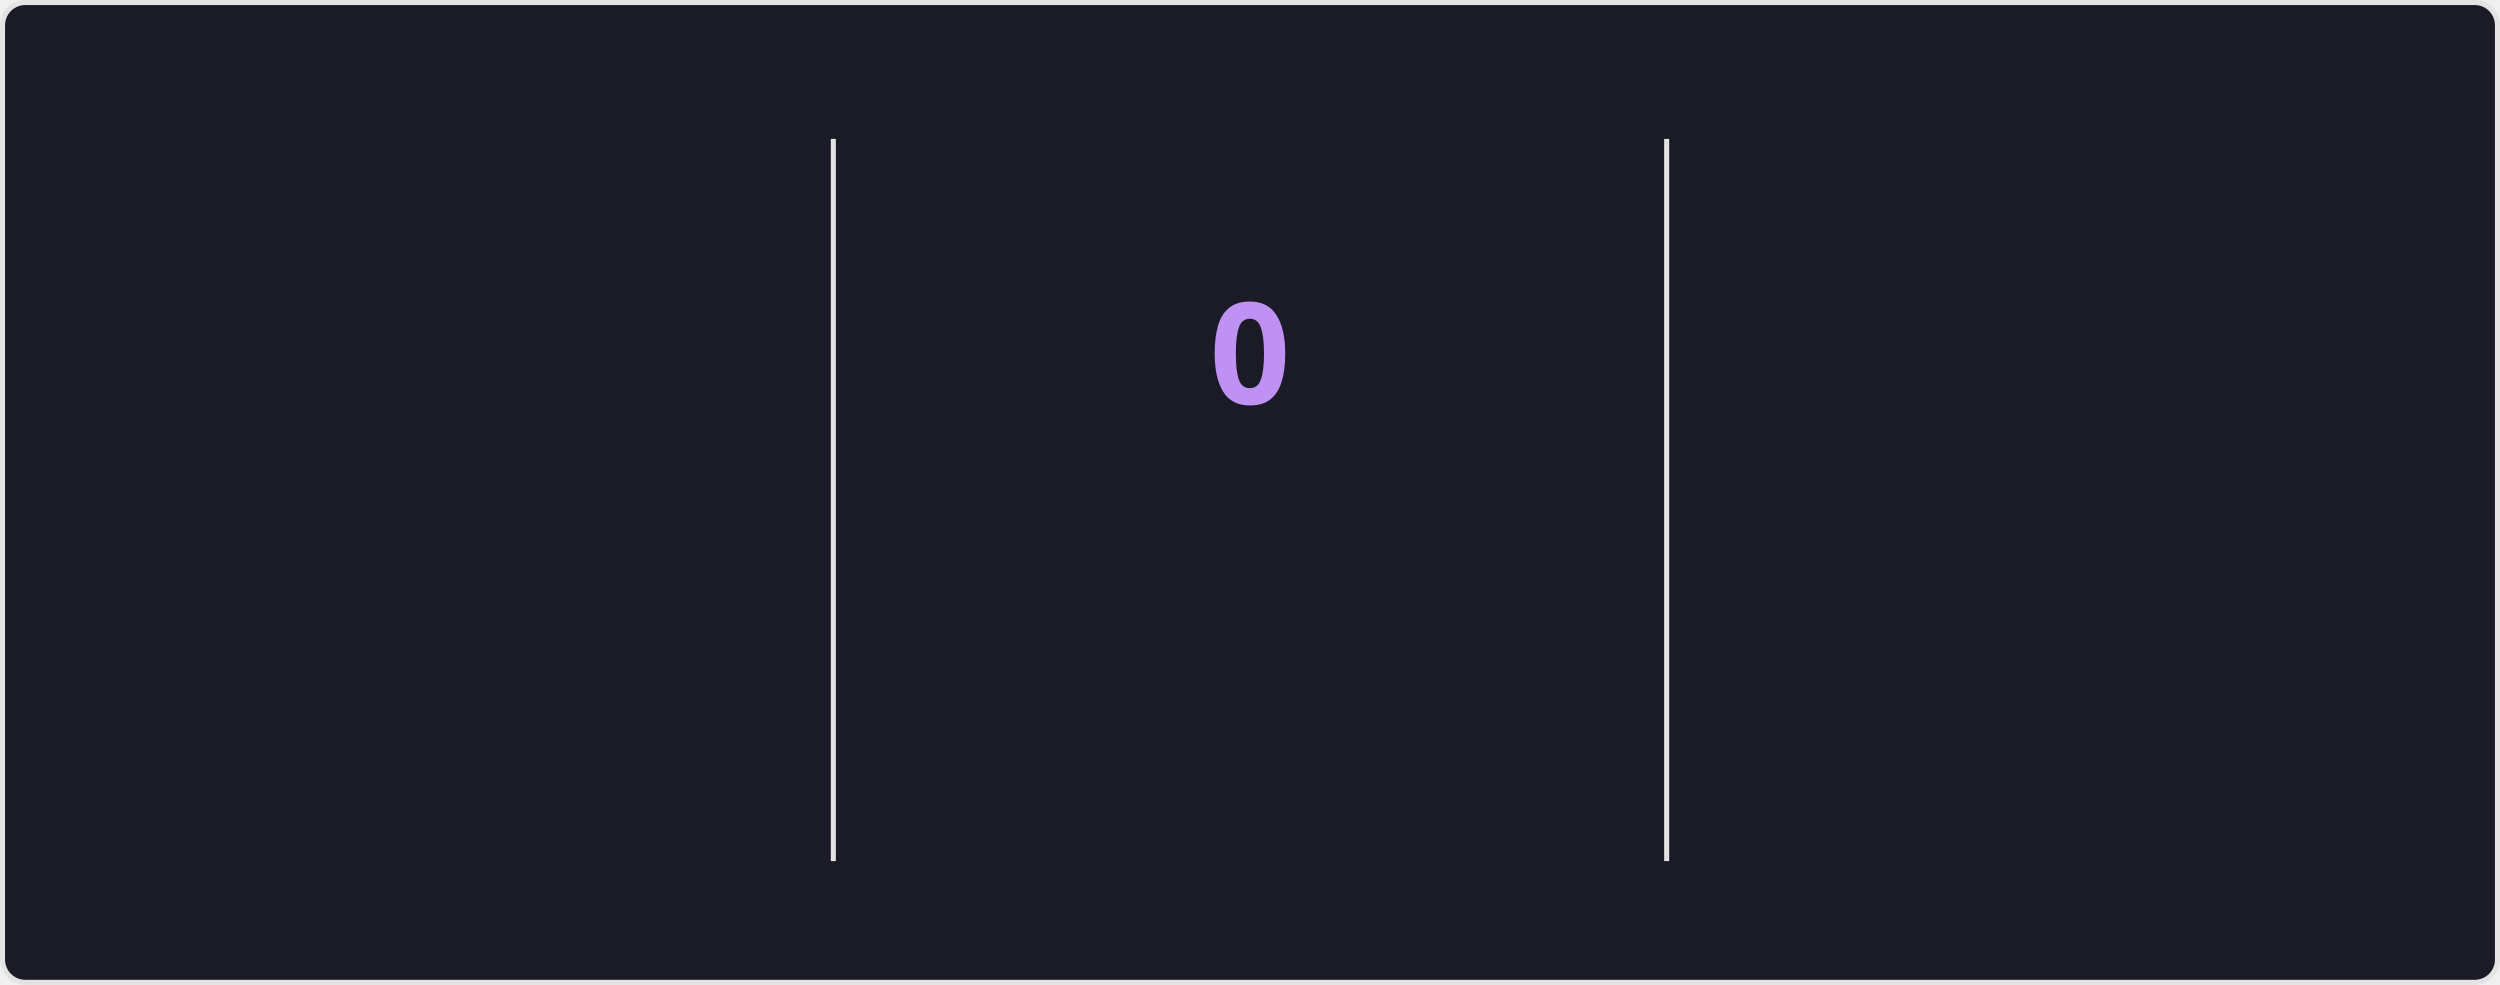
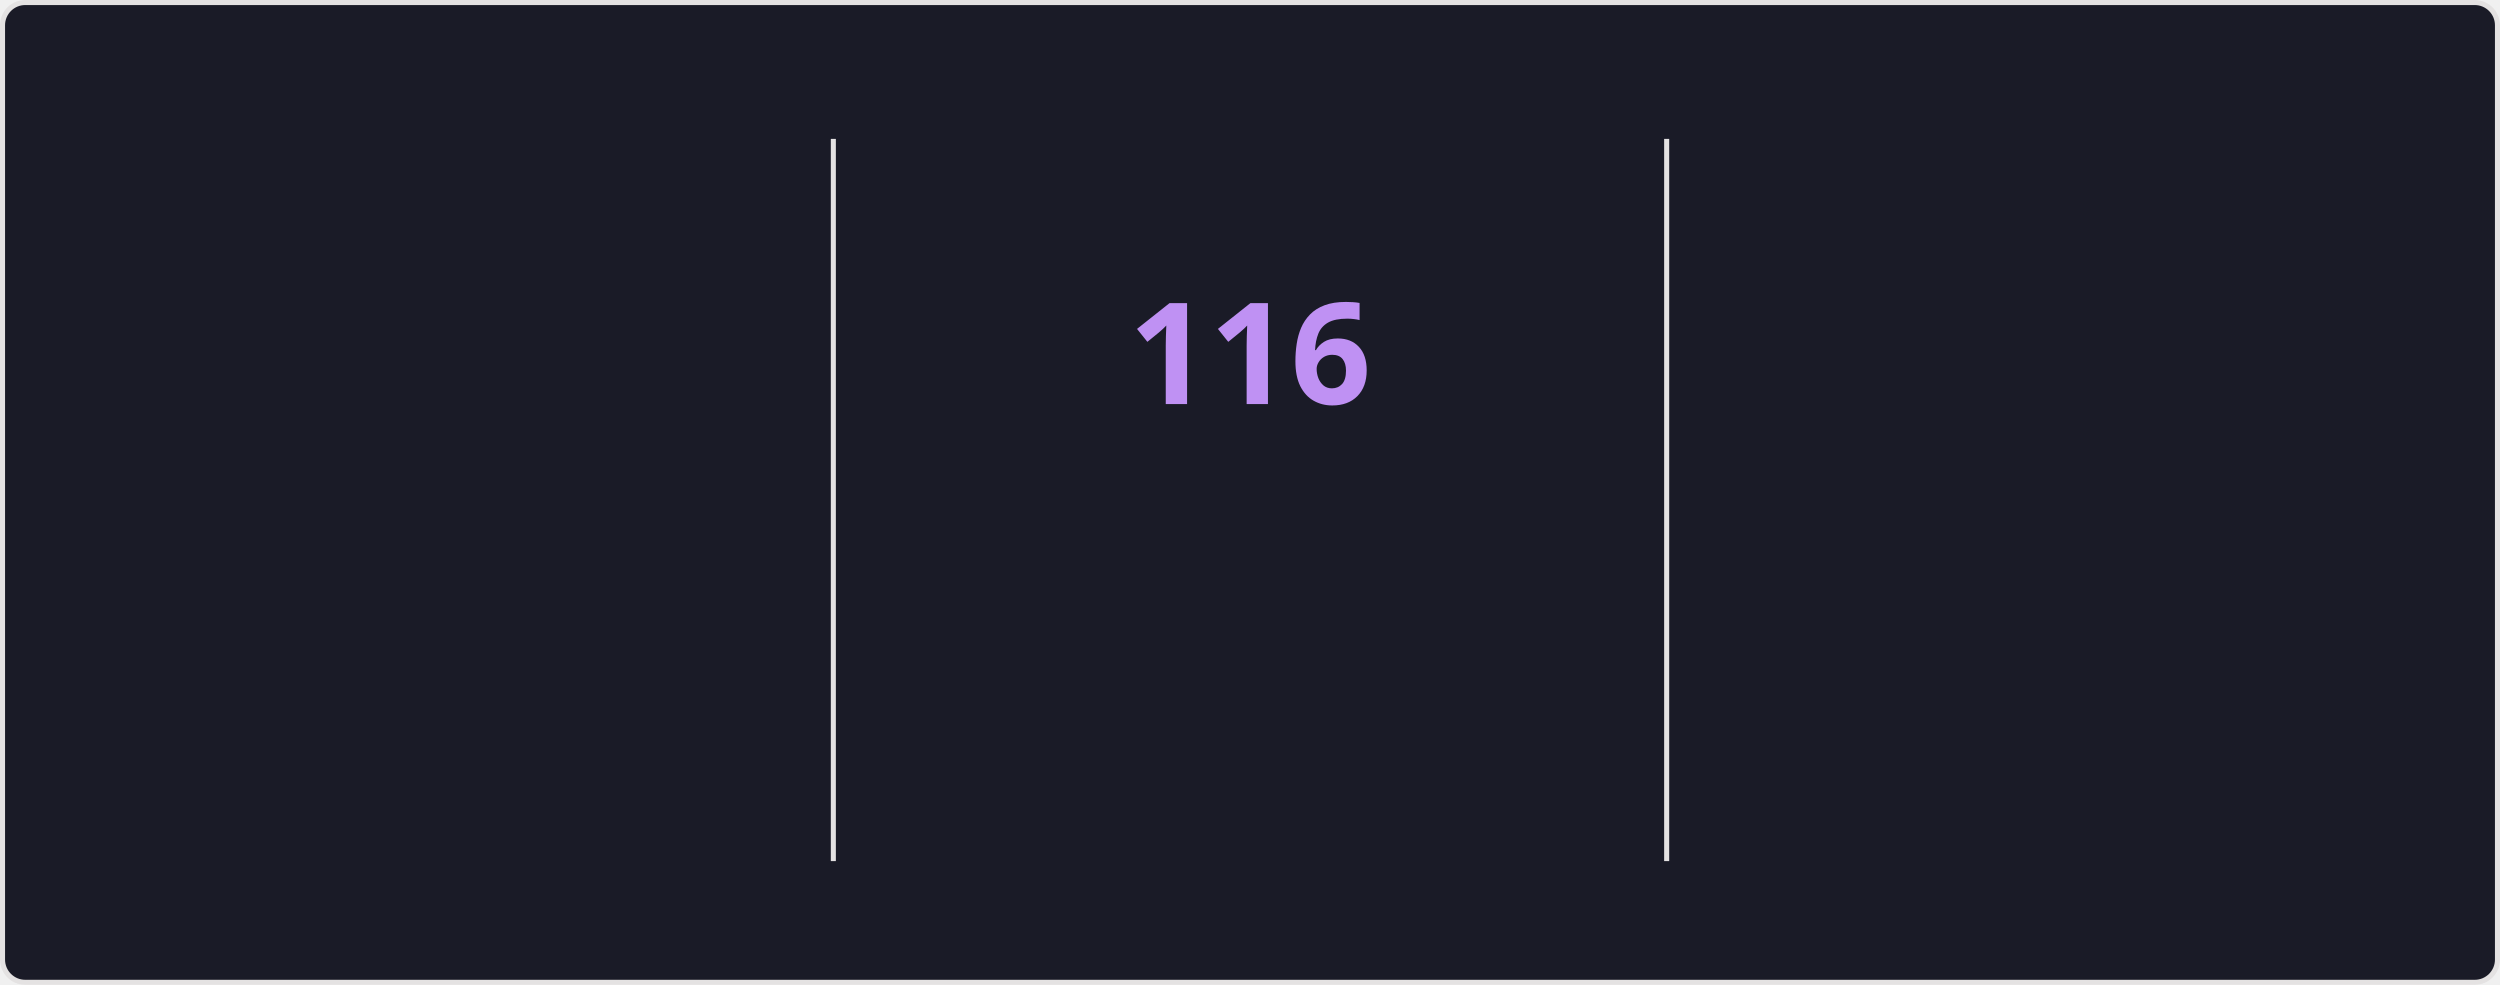
<svg xmlns="http://www.w3.org/2000/svg" style="isolation: isolate" viewBox="0 0 495 195" width="495px" height="195px" direction="ltr">
  <style>
    @keyframes currstreak {
      0% { font-size: 3px; opacity: 0.2; }
      80% { font-size: 34px; opacity: 1; }
      100% { font-size: 28px; opacity: 1; }
    }
    @keyframes fadein {
      0% { opacity: 0; }
      100% { opacity: 1; }
    }
    .big-number {
      font-family: "Segoe UI", Ubuntu, sans-serif;
      font-weight: 700;
      font-size: 28px;
      fill: #70a5fd;
    }
    .label {
      font-family: "Segoe UI", Ubuntu, sans-serif;
      font-weight: 400;
      font-size: 14px;
      fill: #70a5fd;
    }
    .range-text {
      font-family: "Segoe UI", Ubuntu, sans-serif;
      font-weight: 400;
      font-size: 12px;
      fill: #38bdae;
    }
    .current-streak-num {
      font-family: "Segoe UI", Ubuntu, sans-serif;
      font-weight: 700;
      font-size: 28px;
      fill: #bf91f3;
    }</style>
  <defs>
    <clipPath id="outer_rectangle">
      <rect width="495" height="195" rx="4.5" />
    </clipPath>
    <mask id="mask_out_ring_behind_fire">
      <rect width="495" height="195" fill="white" />
      <ellipse id="mask-ellipse" cx="247.5" cy="32" rx="13" ry="18" fill="black" />
    </mask>
  </defs>
  <g clip-path="url(#outer_rectangle)">
    <g style="isolation: isolate">
      <rect fill="#1a1b27" rx="4.5" x="0.5" y="0.5" width="494" height="194" stroke="#e4e2e2" />
    </g>
    <g style="isolation: isolate">
      <line x1="165" y1="28" x2="165" y2="170" vector-effect="non-scaling-stroke" stroke-width="1" stroke="#e4e2e2" stroke-linejoin="miter" stroke-linecap="square" stroke-miterlimit="3" />
      <line x1="330" y1="28" x2="330" y2="170" vector-effect="non-scaling-stroke" stroke-width="1" stroke="#e4e2e2" stroke-linejoin="miter" stroke-linecap="square" stroke-miterlimit="3" />
    </g>
    <g style="isolation: isolate">
      <g transform="translate(82.5, 48)">
        <text x="0" y="32" stroke-width="0" text-anchor="middle" class="big-number" style="opacity: 0; animation: fadein 0.5s linear forwards 0.6s">
            7.3K
          </text>
      </g>
      <g transform="translate(82.5, 84)">
        <text x="0" y="32" stroke-width="0" text-anchor="middle" class="label" style="opacity: 0; animation: fadein 0.5s linear forwards 0.7s">
            Total Contributions
          </text>
      </g>
      <g transform="translate(82.5, 114)">
        <text x="0" y="32" stroke-width="0" text-anchor="middle" class="range-text" style="opacity: 0; animation: fadein 0.5s linear forwards 0.8s">
            Nov 2 - Present
          </text>
      </g>
    </g>
    <g style="isolation: isolate">
      <g mask="url(#mask_out_ring_behind_fire)">
        <circle cx="247.5" cy="71" r="40" fill="none" stroke="#70a5fd" stroke-width="5" style="opacity: 0; animation: fadein 0.5s linear forwards 0.4s" />
      </g>
      <g transform="translate(247.5, 19.5)" stroke-opacity="0" style="opacity: 0; animation: fadein 0.5s linear forwards 0.6s">
        <path d="M -12 -0.5 L 15 -0.5 L 15 23.5 L -12 23.5 L -12 -0.5 Z" fill="none" />
        <path d="M 1.5 0.67 C 1.5 0.67 2.24 3.32 2.24 5.47 C 2.24 7.53 0.89 9.2 -1.17 9.2 C -3.23 9.2 -4.79 7.53 -4.79 5.47 L -4.76 5.11 C -6.78 7.51 -8 10.62 -8 13.99 C -8 18.41 -4.42 22 0 22 C 4.42 22 8 18.41 8 13.99 C 8 8.6 5.41 3.79 1.5 0.67 Z M -0.29 19 C -2.07 19 -3.51 17.6 -3.51 15.86 C -3.51 14.24 -2.46 13.1 -0.7 12.74 C 1.07 12.38 2.9 11.53 3.92 10.16 C 4.31 11.45 4.51 12.81 4.51 14.2 C 4.51 16.85 2.36 19 -0.29 19 Z" fill="#70a5fd" stroke-opacity="0" />
      </g>
      <g transform="translate(247.5, 48)">
        <text x="0" y="32" stroke-width="0" text-anchor="middle" class="current-streak-num" style="animation: currstreak 0.6s linear forwards">
-             0
+             116
          </text>
      </g>
      <g transform="translate(247.5, 108)">
        <text x="0" y="32" stroke-width="0" text-anchor="middle" class="label" style="opacity: 0; animation: fadein 0.5s linear forwards 0.9s">
            Current Streak
          </text>
      </g>
      <g transform="translate(247.5, 145)">
        <text x="0" y="21" stroke-width="0" text-anchor="middle" class="range-text" style="opacity: 0; animation: fadein 0.5s linear forwards 0.9s">
-             0 days
+             Jul 12 - Nov 4
          </text>
      </g>
    </g>
    <g style="isolation: isolate">
      <g transform="translate(412.5, 48)">
        <text x="0" y="32" stroke-width="0" text-anchor="middle" class="big-number" style="opacity: 0; animation: fadein 0.5s linear forwards 1.2s">
-             115
+             116
          </text>
      </g>
      <g transform="translate(412.5, 84)">
        <text x="0" y="32" stroke-width="0" text-anchor="middle" class="label" style="opacity: 0; animation: fadein 0.5s linear forwards 1.3s">
            Longest Streak
          </text>
      </g>
      <g transform="translate(412.5, 114)">
        <text x="0" y="32" stroke-width="0" text-anchor="middle" class="range-text" style="opacity: 0; animation: fadein 0.5s linear forwards 1.4s">
-             Jul 12 - Nov 3
+             Jul 12 - Nov 4
          </text>
      </g>
    </g>
  </g>
</svg>
